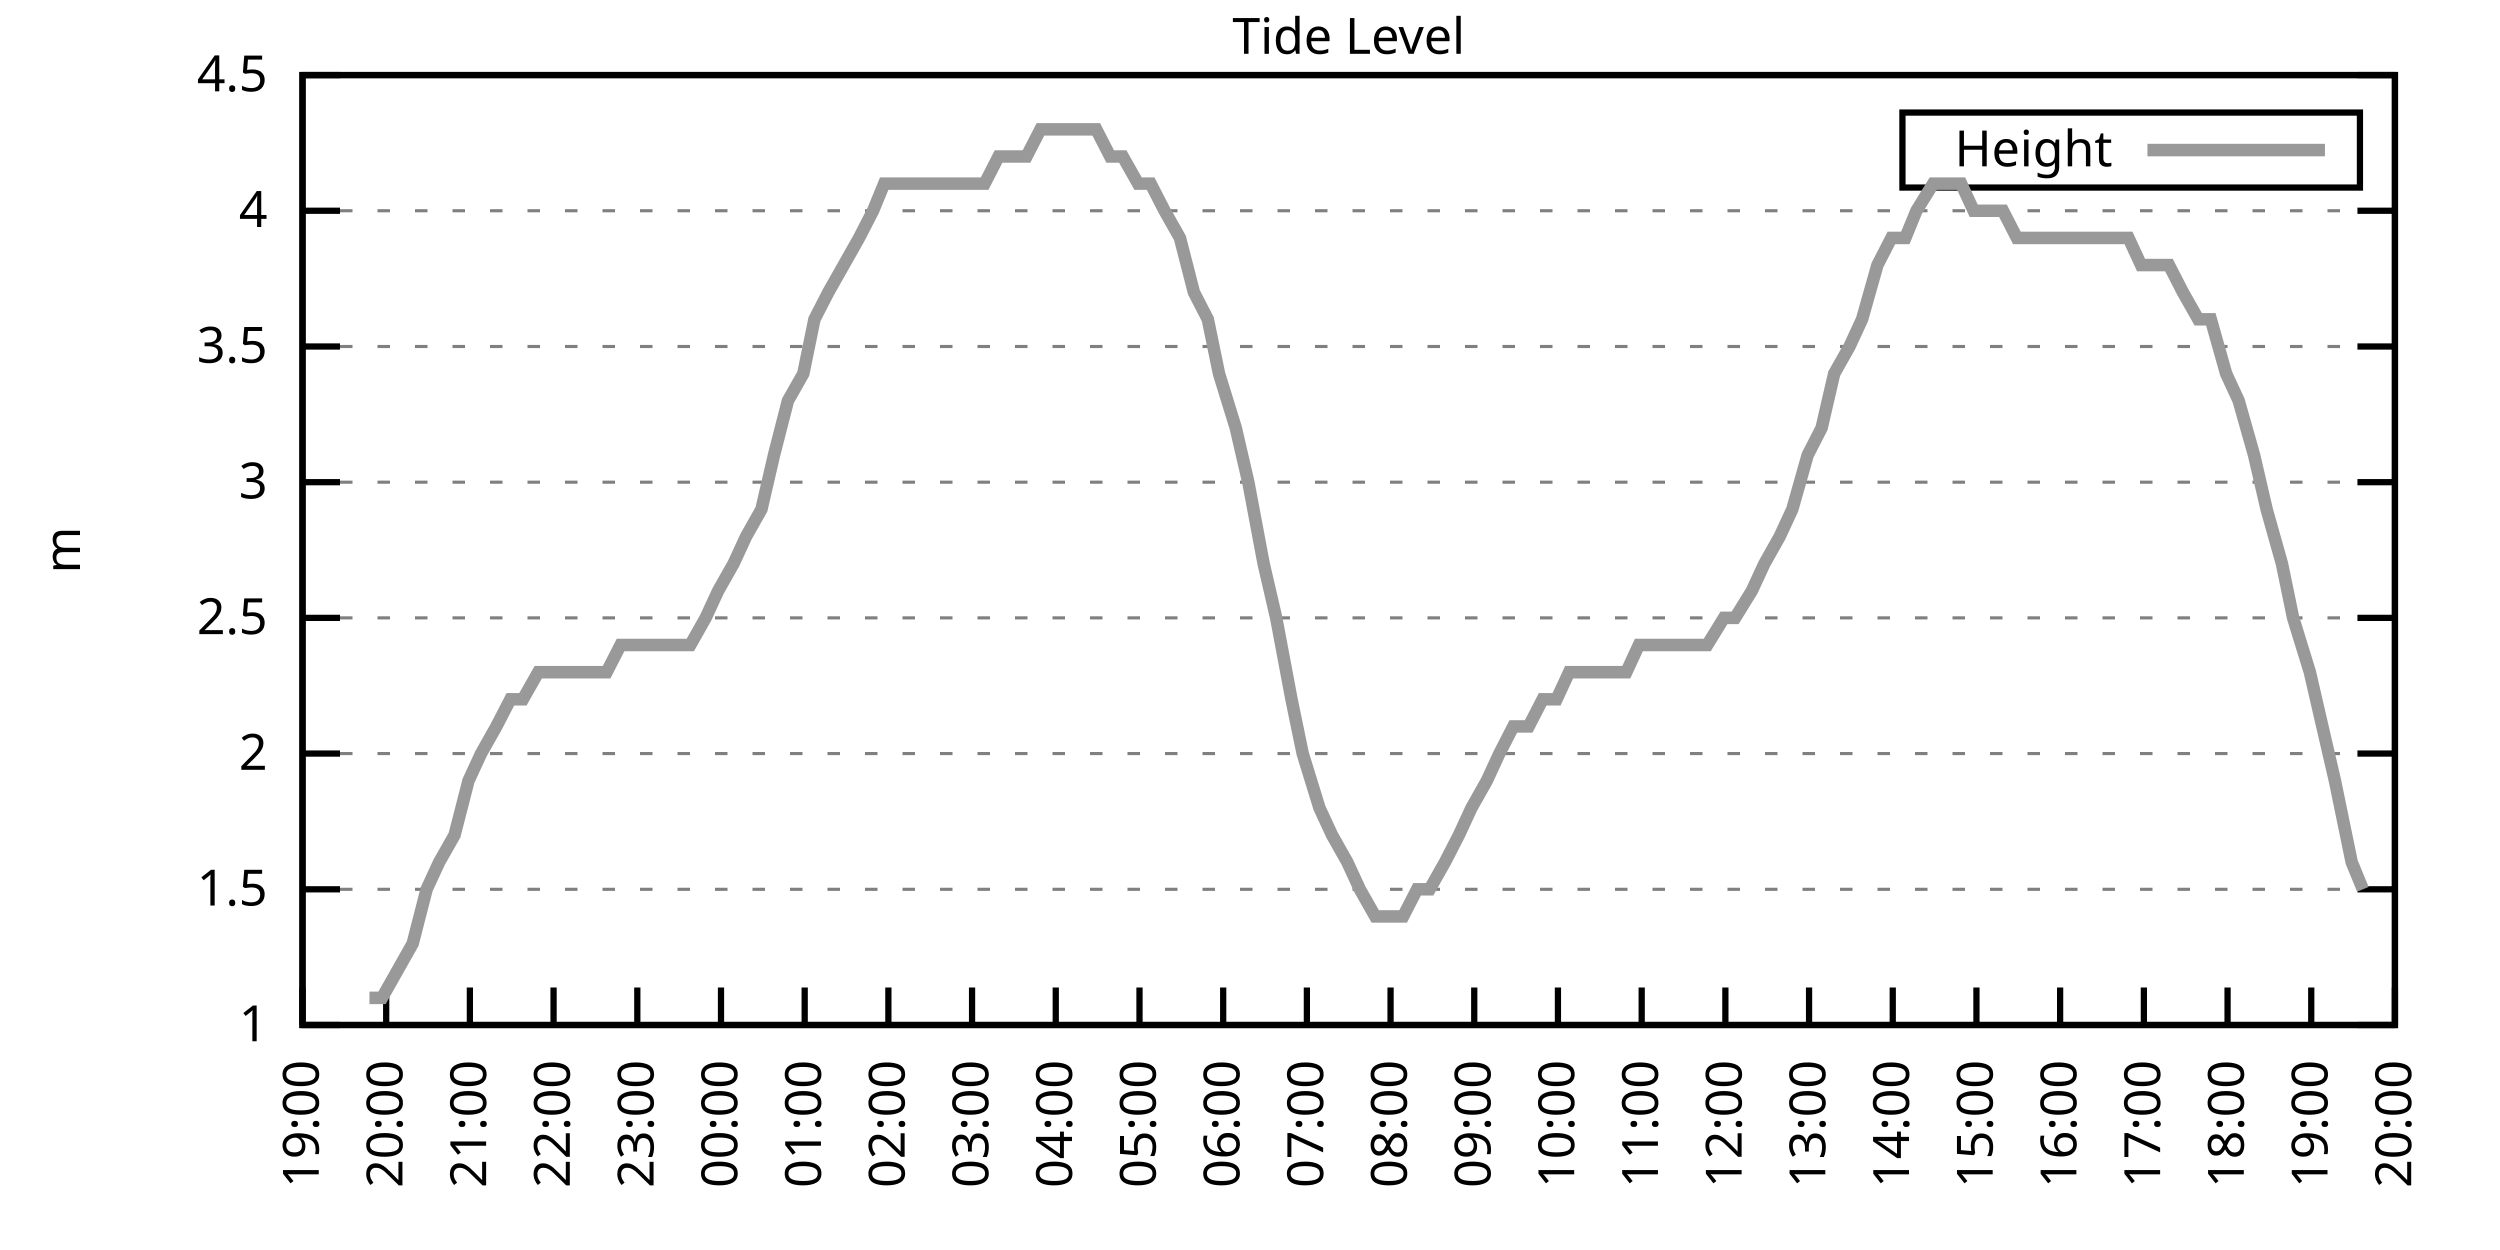
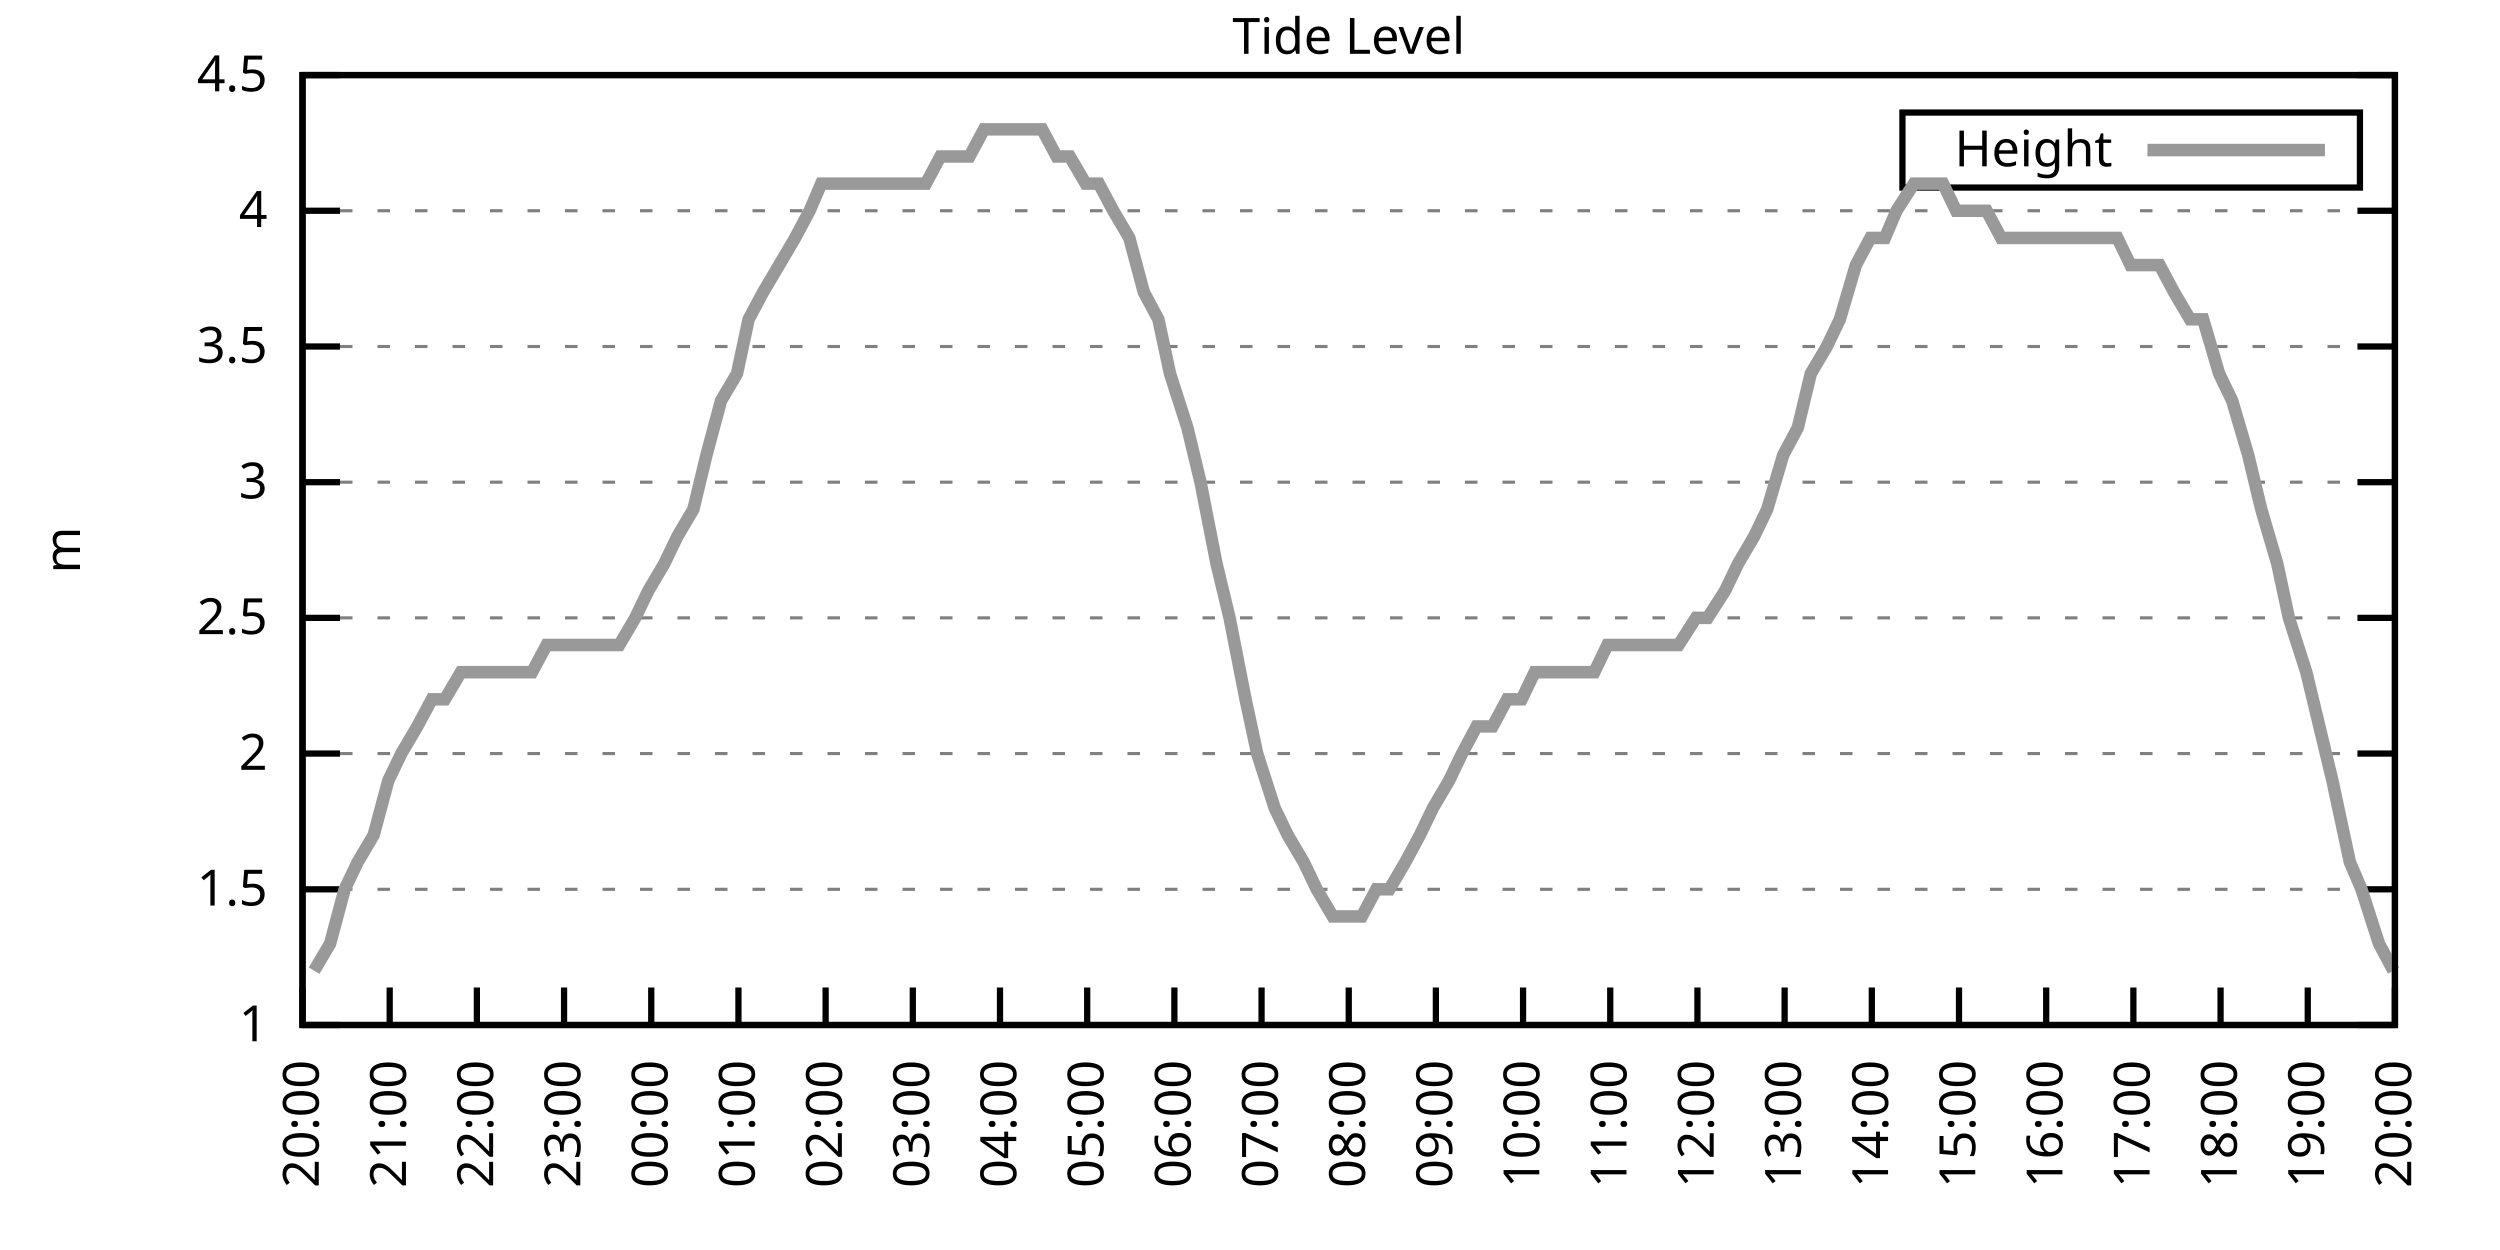
<svg xmlns="http://www.w3.org/2000/svg" xmlns:xlink="http://www.w3.org/1999/xlink" width="400" height="200" viewBox="0 0 400 200">
  <g id="gnuplot_canvas">
    <rect x="0" y="0" width="400" height="200" fill="none" />
    <defs>
      <circle id="gpDot" r="0.5" stroke-width="0.5" stroke="currentColor" />
      <path id="gpPt0" stroke-width="0.333" stroke="currentColor" d="M-1,0 h2 M0,-1 v2" />
      <path id="gpPt1" stroke-width="0.333" stroke="currentColor" d="M-1,-1 L1,1 M1,-1 L-1,1" />
      <path id="gpPt2" stroke-width="0.333" stroke="currentColor" d="M-1,0 L1,0 M0,-1 L0,1 M-1,-1 L1,1 M-1,1 L1,-1" />
      <rect id="gpPt3" stroke-width="0.333" stroke="currentColor" x="-1" y="-1" width="2" height="2" />
      <rect id="gpPt4" stroke-width="0.333" stroke="currentColor" fill="currentColor" x="-1" y="-1" width="2" height="2" />
      <circle id="gpPt5" stroke-width="0.333" stroke="currentColor" cx="0" cy="0" r="1" />
      <use xlink:href="#gpPt5" id="gpPt6" fill="currentColor" stroke="none" />
      <path id="gpPt7" stroke-width="0.333" stroke="currentColor" d="M0,-1.33 L-1.33,0.67 L1.33,0.67 z" />
      <use xlink:href="#gpPt7" id="gpPt8" fill="currentColor" stroke="none" />
      <use xlink:href="#gpPt7" id="gpPt9" stroke="currentColor" transform="rotate(180)" />
      <use xlink:href="#gpPt9" id="gpPt10" fill="currentColor" stroke="none" />
      <use xlink:href="#gpPt3" id="gpPt11" stroke="currentColor" transform="rotate(45)" />
      <use xlink:href="#gpPt11" id="gpPt12" fill="currentColor" stroke="none" />
      <path id="gpPt13" stroke-width="0.333" stroke="currentColor" d="M0,1.330 L1.265,0.411 L0.782,-1.067 L-0.782,-1.076 L-1.265,0.411 z" />
      <use xlink:href="#gpPt13" id="gpPt14" fill="currentColor" stroke="none" />
      <filter id="textbox" filterUnits="objectBoundingBox" x="0" y="0" height="1" width="1">
        <feFlood flood-color="white" flood-opacity="1" result="bgnd" />
        <feComposite in="SourceGraphic" in2="bgnd" operator="atop" />
      </filter>
      <filter id="greybox" filterUnits="objectBoundingBox" x="0" y="0" height="1" width="1">
        <feFlood flood-color="lightgrey" flood-opacity="1" result="grey" />
        <feComposite in="SourceGraphic" in2="grey" operator="atop" />
      </filter>
    </defs>
    <g fill="none" color="white" stroke="currentColor" stroke-width="1.00" stroke-linecap="butt" stroke-linejoin="miter">
</g>
    <g fill="none" color="black" stroke="currentColor" stroke-width="1.00" stroke-linecap="butt" stroke-linejoin="miter">
      <g stroke="none" shape-rendering="crispEdges">
        <polygon fill="rgb(255, 255, 255)" points="48.40,164.00 383.18,164.00 383.18,12.02 48.40,12.02 " />
      </g>
    </g>
    <g fill="none" color="black" stroke="currentColor" stroke-width="1.00" stroke-linecap="butt" stroke-linejoin="miter">
</g>
    <g fill="none" color="black" stroke="black" stroke-width="0.50" stroke-linecap="butt" stroke-linejoin="miter">
</g>
    <g fill="none" color="gray" stroke="currentColor" stroke-width="0.50" stroke-linecap="butt" stroke-linejoin="miter">
      <path stroke="gray" stroke-dasharray="2,4" class="gridline" d="M48.40,164.00 L383.19,164.00  " />
    </g>
    <g fill="none" color="gray" stroke="gray" stroke-width="1.00" stroke-linecap="butt" stroke-linejoin="miter">
</g>
    <g fill="none" color="black" stroke="currentColor" stroke-width="1.00" stroke-linecap="butt" stroke-linejoin="miter">
      <path stroke="black" d="M48.40,164.00 L54.40,164.00 M383.19,164.00 L377.19,164.00  " />
      <g transform="translate(42.80,166.60)" stroke="none" fill="black" font-family="Sans" font-size="8.00" text-anchor="end">
        <text>
          <tspan font-family="Sans"> 1</tspan>
        </text>
      </g>
    </g>
    <g fill="none" color="black" stroke="currentColor" stroke-width="1.00" stroke-linecap="butt" stroke-linejoin="miter">
</g>
    <g fill="none" color="black" stroke="black" stroke-width="0.50" stroke-linecap="butt" stroke-linejoin="miter">
</g>
    <g fill="none" color="gray" stroke="currentColor" stroke-width="0.50" stroke-linecap="butt" stroke-linejoin="miter">
      <path stroke="gray" stroke-dasharray="2,4" class="gridline" d="M48.40,142.29 L383.19,142.29  " />
    </g>
    <g fill="none" color="gray" stroke="gray" stroke-width="1.00" stroke-linecap="butt" stroke-linejoin="miter">
</g>
    <g fill="none" color="black" stroke="currentColor" stroke-width="1.00" stroke-linecap="butt" stroke-linejoin="miter">
      <path stroke="black" d="M48.40,142.29 L54.40,142.29 M383.19,142.29 L377.19,142.29  " />
      <g transform="translate(42.80,144.89)" stroke="none" fill="black" font-family="Sans" font-size="8.00" text-anchor="end">
        <text>
          <tspan font-family="Sans"> 1.5</tspan>
        </text>
      </g>
    </g>
    <g fill="none" color="black" stroke="currentColor" stroke-width="1.00" stroke-linecap="butt" stroke-linejoin="miter">
</g>
    <g fill="none" color="black" stroke="black" stroke-width="0.50" stroke-linecap="butt" stroke-linejoin="miter">
</g>
    <g fill="none" color="gray" stroke="currentColor" stroke-width="0.50" stroke-linecap="butt" stroke-linejoin="miter">
      <path stroke="gray" stroke-dasharray="2,4" class="gridline" d="M48.40,120.57 L383.19,120.57  " />
    </g>
    <g fill="none" color="gray" stroke="gray" stroke-width="1.00" stroke-linecap="butt" stroke-linejoin="miter">
</g>
    <g fill="none" color="black" stroke="currentColor" stroke-width="1.00" stroke-linecap="butt" stroke-linejoin="miter">
      <path stroke="black" d="M48.40,120.57 L54.40,120.57 M383.19,120.57 L377.19,120.57  " />
      <g transform="translate(42.80,123.17)" stroke="none" fill="black" font-family="Sans" font-size="8.00" text-anchor="end">
        <text>
          <tspan font-family="Sans"> 2</tspan>
        </text>
      </g>
    </g>
    <g fill="none" color="black" stroke="currentColor" stroke-width="1.00" stroke-linecap="butt" stroke-linejoin="miter">
</g>
    <g fill="none" color="black" stroke="black" stroke-width="0.50" stroke-linecap="butt" stroke-linejoin="miter">
</g>
    <g fill="none" color="gray" stroke="currentColor" stroke-width="0.50" stroke-linecap="butt" stroke-linejoin="miter">
      <path stroke="gray" stroke-dasharray="2,4" class="gridline" d="M48.40,98.86 L383.19,98.86  " />
    </g>
    <g fill="none" color="gray" stroke="gray" stroke-width="1.00" stroke-linecap="butt" stroke-linejoin="miter">
</g>
    <g fill="none" color="black" stroke="currentColor" stroke-width="1.00" stroke-linecap="butt" stroke-linejoin="miter">
      <path stroke="black" d="M48.40,98.86 L54.40,98.86 M383.19,98.86 L377.19,98.86  " />
      <g transform="translate(42.80,101.46)" stroke="none" fill="black" font-family="Sans" font-size="8.00" text-anchor="end">
        <text>
          <tspan font-family="Sans"> 2.5</tspan>
        </text>
      </g>
    </g>
    <g fill="none" color="black" stroke="currentColor" stroke-width="1.00" stroke-linecap="butt" stroke-linejoin="miter">
</g>
    <g fill="none" color="black" stroke="black" stroke-width="0.50" stroke-linecap="butt" stroke-linejoin="miter">
</g>
    <g fill="none" color="gray" stroke="currentColor" stroke-width="0.50" stroke-linecap="butt" stroke-linejoin="miter">
      <path stroke="gray" stroke-dasharray="2,4" class="gridline" d="M48.40,77.15 L383.19,77.15  " />
    </g>
    <g fill="none" color="gray" stroke="gray" stroke-width="1.00" stroke-linecap="butt" stroke-linejoin="miter">
</g>
    <g fill="none" color="black" stroke="currentColor" stroke-width="1.00" stroke-linecap="butt" stroke-linejoin="miter">
      <path stroke="black" d="M48.40,77.15 L54.40,77.15 M383.19,77.15 L377.19,77.15  " />
      <g transform="translate(42.80,79.75)" stroke="none" fill="black" font-family="Sans" font-size="8.00" text-anchor="end">
        <text>
          <tspan font-family="Sans"> 3</tspan>
        </text>
      </g>
    </g>
    <g fill="none" color="black" stroke="currentColor" stroke-width="1.00" stroke-linecap="butt" stroke-linejoin="miter">
</g>
    <g fill="none" color="black" stroke="black" stroke-width="0.50" stroke-linecap="butt" stroke-linejoin="miter">
</g>
    <g fill="none" color="gray" stroke="currentColor" stroke-width="0.50" stroke-linecap="butt" stroke-linejoin="miter">
      <path stroke="gray" stroke-dasharray="2,4" class="gridline" d="M48.40,55.44 L383.19,55.44  " />
    </g>
    <g fill="none" color="gray" stroke="gray" stroke-width="1.00" stroke-linecap="butt" stroke-linejoin="miter">
</g>
    <g fill="none" color="black" stroke="currentColor" stroke-width="1.00" stroke-linecap="butt" stroke-linejoin="miter">
      <path stroke="black" d="M48.40,55.44 L54.40,55.44 M383.19,55.44 L377.19,55.44  " />
      <g transform="translate(42.80,58.04)" stroke="none" fill="black" font-family="Sans" font-size="8.00" text-anchor="end">
        <text>
          <tspan font-family="Sans"> 3.5</tspan>
        </text>
      </g>
    </g>
    <g fill="none" color="black" stroke="currentColor" stroke-width="1.00" stroke-linecap="butt" stroke-linejoin="miter">
</g>
    <g fill="none" color="black" stroke="black" stroke-width="0.50" stroke-linecap="butt" stroke-linejoin="miter">
</g>
    <g fill="none" color="gray" stroke="currentColor" stroke-width="0.50" stroke-linecap="butt" stroke-linejoin="miter">
      <path stroke="gray" stroke-dasharray="2,4" class="gridline" d="M48.40,33.72 L383.19,33.72  " />
    </g>
    <g fill="none" color="gray" stroke="gray" stroke-width="1.00" stroke-linecap="butt" stroke-linejoin="miter">
</g>
    <g fill="none" color="black" stroke="currentColor" stroke-width="1.00" stroke-linecap="butt" stroke-linejoin="miter">
      <path stroke="black" d="M48.40,33.72 L54.40,33.72 M383.19,33.72 L377.19,33.72  " />
      <g transform="translate(42.80,36.32)" stroke="none" fill="black" font-family="Sans" font-size="8.00" text-anchor="end">
        <text>
          <tspan font-family="Sans"> 4</tspan>
        </text>
      </g>
    </g>
    <g fill="none" color="black" stroke="currentColor" stroke-width="1.00" stroke-linecap="butt" stroke-linejoin="miter">
</g>
    <g fill="none" color="black" stroke="black" stroke-width="0.50" stroke-linecap="butt" stroke-linejoin="miter">
</g>
    <g fill="none" color="gray" stroke="currentColor" stroke-width="0.50" stroke-linecap="butt" stroke-linejoin="miter">
      <path stroke="gray" stroke-dasharray="2,4" class="gridline" d="M48.40,12.01 L383.19,12.01  " />
    </g>
    <g fill="none" color="gray" stroke="gray" stroke-width="1.00" stroke-linecap="butt" stroke-linejoin="miter">
</g>
    <g fill="none" color="black" stroke="currentColor" stroke-width="1.00" stroke-linecap="butt" stroke-linejoin="miter">
      <path stroke="black" d="M48.40,12.01 L54.40,12.01 M383.19,12.01 L377.19,12.01  " />
      <g transform="translate(42.80,14.61)" stroke="none" fill="black" font-family="Sans" font-size="8.00" text-anchor="end">
        <text>
          <tspan font-family="Sans"> 4.5</tspan>
        </text>
      </g>
    </g>
    <g fill="none" color="black" stroke="currentColor" stroke-width="1.00" stroke-linecap="butt" stroke-linejoin="miter">
      <path stroke="black" d="M48.40,164.00 L48.40,158.00  " />
      <g transform="translate(51.00,169.60) rotate(270.00)" stroke="none" fill="black" font-family="Sans" font-size="8.00" text-anchor="end">
        <text>
-           <tspan font-family="Sans">19:00</tspan>
-         </text>
-       </g>
-     </g>
-     <g fill="none" color="black" stroke="currentColor" stroke-width="1.00" stroke-linecap="butt" stroke-linejoin="miter">
-       <path stroke="black" d="M61.79,164.00 L61.79,158.00  " />
-       <g transform="translate(64.39,169.60) rotate(270.00)" stroke="none" fill="black" font-family="Sans" font-size="8.00" text-anchor="end">
-         <text>
          <tspan font-family="Sans">20:00</tspan>
        </text>
      </g>
    </g>
    <g fill="none" color="black" stroke="currentColor" stroke-width="1.00" stroke-linecap="butt" stroke-linejoin="miter">
-       <path stroke="black" d="M75.18,164.00 L75.18,158.00  " />
-       <g transform="translate(77.78,169.60) rotate(270.00)" stroke="none" fill="black" font-family="Sans" font-size="8.00" text-anchor="end">
+       <path stroke="black" d="M62.35,164.00 L62.35,158.00  " />
+       <g transform="translate(64.95,169.60) rotate(270.00)" stroke="none" fill="black" font-family="Sans" font-size="8.00" text-anchor="end">
        <text>
          <tspan font-family="Sans">21:00</tspan>
        </text>
      </g>
    </g>
    <g fill="none" color="black" stroke="currentColor" stroke-width="1.00" stroke-linecap="butt" stroke-linejoin="miter">
-       <path stroke="black" d="M88.57,164.00 L88.57,158.00  " />
-       <g transform="translate(91.17,169.60) rotate(270.00)" stroke="none" fill="black" font-family="Sans" font-size="8.00" text-anchor="end">
+       <path stroke="black" d="M76.30,164.00 L76.30,158.00  " />
+       <g transform="translate(78.90,169.60) rotate(270.00)" stroke="none" fill="black" font-family="Sans" font-size="8.00" text-anchor="end">
        <text>
          <tspan font-family="Sans">22:00</tspan>
        </text>
      </g>
    </g>
    <g fill="none" color="black" stroke="currentColor" stroke-width="1.00" stroke-linecap="butt" stroke-linejoin="miter">
-       <path stroke="black" d="M101.97,164.00 L101.97,158.00  " />
-       <g transform="translate(104.57,169.60) rotate(270.00)" stroke="none" fill="black" font-family="Sans" font-size="8.00" text-anchor="end">
+       <path stroke="black" d="M90.25,164.00 L90.25,158.00  " />
+       <g transform="translate(92.85,169.60) rotate(270.00)" stroke="none" fill="black" font-family="Sans" font-size="8.00" text-anchor="end">
        <text>
          <tspan font-family="Sans">23:00</tspan>
        </text>
      </g>
    </g>
    <g fill="none" color="black" stroke="currentColor" stroke-width="1.00" stroke-linecap="butt" stroke-linejoin="miter">
-       <path stroke="black" d="M115.36,164.00 L115.36,158.00  " />
-       <g transform="translate(117.96,169.60) rotate(270.00)" stroke="none" fill="black" font-family="Sans" font-size="8.00" text-anchor="end">
+       <path stroke="black" d="M104.20,164.00 L104.20,158.00  " />
+       <g transform="translate(106.80,169.60) rotate(270.00)" stroke="none" fill="black" font-family="Sans" font-size="8.00" text-anchor="end">
        <text>
          <tspan font-family="Sans">00:00</tspan>
        </text>
      </g>
    </g>
    <g fill="none" color="black" stroke="currentColor" stroke-width="1.00" stroke-linecap="butt" stroke-linejoin="miter">
-       <path stroke="black" d="M128.75,164.00 L128.75,158.00  " />
-       <g transform="translate(131.35,169.60) rotate(270.00)" stroke="none" fill="black" font-family="Sans" font-size="8.00" text-anchor="end">
+       <path stroke="black" d="M118.15,164.00 L118.15,158.00  " />
+       <g transform="translate(120.75,169.60) rotate(270.00)" stroke="none" fill="black" font-family="Sans" font-size="8.00" text-anchor="end">
        <text>
          <tspan font-family="Sans">01:00</tspan>
        </text>
      </g>
    </g>
    <g fill="none" color="black" stroke="currentColor" stroke-width="1.00" stroke-linecap="butt" stroke-linejoin="miter">
-       <path stroke="black" d="M142.14,164.00 L142.14,158.00  " />
-       <g transform="translate(144.74,169.60) rotate(270.00)" stroke="none" fill="black" font-family="Sans" font-size="8.00" text-anchor="end">
+       <path stroke="black" d="M132.10,164.00 L132.10,158.00  " />
+       <g transform="translate(134.70,169.60) rotate(270.00)" stroke="none" fill="black" font-family="Sans" font-size="8.00" text-anchor="end">
        <text>
          <tspan font-family="Sans">02:00</tspan>
        </text>
      </g>
    </g>
    <g fill="none" color="black" stroke="currentColor" stroke-width="1.00" stroke-linecap="butt" stroke-linejoin="miter">
-       <path stroke="black" d="M155.53,164.00 L155.53,158.00  " />
-       <g transform="translate(158.13,169.60) rotate(270.00)" stroke="none" fill="black" font-family="Sans" font-size="8.00" text-anchor="end">
+       <path stroke="black" d="M146.05,164.00 L146.05,158.00  " />
+       <g transform="translate(148.65,169.60) rotate(270.00)" stroke="none" fill="black" font-family="Sans" font-size="8.00" text-anchor="end">
        <text>
          <tspan font-family="Sans">03:00</tspan>
        </text>
      </g>
    </g>
    <g fill="none" color="black" stroke="currentColor" stroke-width="1.00" stroke-linecap="butt" stroke-linejoin="miter">
-       <path stroke="black" d="M168.92,164.00 L168.92,158.00  " />
-       <g transform="translate(171.52,169.60) rotate(270.00)" stroke="none" fill="black" font-family="Sans" font-size="8.00" text-anchor="end">
+       <path stroke="black" d="M160.00,164.00 L160.00,158.00  " />
+       <g transform="translate(162.60,169.60) rotate(270.00)" stroke="none" fill="black" font-family="Sans" font-size="8.00" text-anchor="end">
        <text>
          <tspan font-family="Sans">04:00</tspan>
        </text>
      </g>
    </g>
    <g fill="none" color="black" stroke="currentColor" stroke-width="1.00" stroke-linecap="butt" stroke-linejoin="miter">
-       <path stroke="black" d="M182.32,164.00 L182.32,158.00  " />
-       <g transform="translate(184.92,169.60) rotate(270.00)" stroke="none" fill="black" font-family="Sans" font-size="8.00" text-anchor="end">
+       <path stroke="black" d="M173.95,164.00 L173.95,158.00  " />
+       <g transform="translate(176.55,169.60) rotate(270.00)" stroke="none" fill="black" font-family="Sans" font-size="8.00" text-anchor="end">
        <text>
          <tspan font-family="Sans">05:00</tspan>
        </text>
      </g>
    </g>
    <g fill="none" color="black" stroke="currentColor" stroke-width="1.00" stroke-linecap="butt" stroke-linejoin="miter">
-       <path stroke="black" d="M195.71,164.00 L195.71,158.00  " />
-       <g transform="translate(198.31,169.60) rotate(270.00)" stroke="none" fill="black" font-family="Sans" font-size="8.00" text-anchor="end">
+       <path stroke="black" d="M187.90,164.00 L187.90,158.00  " />
+       <g transform="translate(190.50,169.60) rotate(270.00)" stroke="none" fill="black" font-family="Sans" font-size="8.00" text-anchor="end">
        <text>
          <tspan font-family="Sans">06:00</tspan>
        </text>
      </g>
    </g>
    <g fill="none" color="black" stroke="currentColor" stroke-width="1.00" stroke-linecap="butt" stroke-linejoin="miter">
-       <path stroke="black" d="M209.10,164.00 L209.10,158.00  " />
-       <g transform="translate(211.70,169.60) rotate(270.00)" stroke="none" fill="black" font-family="Sans" font-size="8.00" text-anchor="end">
+       <path stroke="black" d="M201.85,164.00 L201.85,158.00  " />
+       <g transform="translate(204.45,169.60) rotate(270.00)" stroke="none" fill="black" font-family="Sans" font-size="8.00" text-anchor="end">
        <text>
          <tspan font-family="Sans">07:00</tspan>
        </text>
      </g>
    </g>
    <g fill="none" color="black" stroke="currentColor" stroke-width="1.00" stroke-linecap="butt" stroke-linejoin="miter">
-       <path stroke="black" d="M222.49,164.00 L222.49,158.00  " />
-       <g transform="translate(225.09,169.60) rotate(270.00)" stroke="none" fill="black" font-family="Sans" font-size="8.00" text-anchor="end">
+       <path stroke="black" d="M215.80,164.00 L215.80,158.00  " />
+       <g transform="translate(218.40,169.60) rotate(270.00)" stroke="none" fill="black" font-family="Sans" font-size="8.00" text-anchor="end">
        <text>
          <tspan font-family="Sans">08:00</tspan>
        </text>
      </g>
    </g>
    <g fill="none" color="black" stroke="currentColor" stroke-width="1.00" stroke-linecap="butt" stroke-linejoin="miter">
-       <path stroke="black" d="M235.88,164.00 L235.88,158.00  " />
-       <g transform="translate(238.48,169.60) rotate(270.00)" stroke="none" fill="black" font-family="Sans" font-size="8.00" text-anchor="end">
+       <path stroke="black" d="M229.74,164.00 L229.74,158.00  " />
+       <g transform="translate(232.34,169.60) rotate(270.00)" stroke="none" fill="black" font-family="Sans" font-size="8.00" text-anchor="end">
        <text>
          <tspan font-family="Sans">09:00</tspan>
        </text>
      </g>
    </g>
    <g fill="none" color="black" stroke="currentColor" stroke-width="1.00" stroke-linecap="butt" stroke-linejoin="miter">
-       <path stroke="black" d="M249.27,164.00 L249.27,158.00  " />
-       <g transform="translate(251.87,169.60) rotate(270.00)" stroke="none" fill="black" font-family="Sans" font-size="8.00" text-anchor="end">
+       <path stroke="black" d="M243.69,164.00 L243.69,158.00  " />
+       <g transform="translate(246.29,169.60) rotate(270.00)" stroke="none" fill="black" font-family="Sans" font-size="8.00" text-anchor="end">
        <text>
          <tspan font-family="Sans">10:00</tspan>
        </text>
      </g>
    </g>
    <g fill="none" color="black" stroke="currentColor" stroke-width="1.00" stroke-linecap="butt" stroke-linejoin="miter">
-       <path stroke="black" d="M262.67,164.00 L262.67,158.00  " />
-       <g transform="translate(265.27,169.60) rotate(270.00)" stroke="none" fill="black" font-family="Sans" font-size="8.00" text-anchor="end">
+       <path stroke="black" d="M257.64,164.00 L257.64,158.00  " />
+       <g transform="translate(260.24,169.60) rotate(270.00)" stroke="none" fill="black" font-family="Sans" font-size="8.00" text-anchor="end">
        <text>
          <tspan font-family="Sans">11:00</tspan>
        </text>
      </g>
    </g>
    <g fill="none" color="black" stroke="currentColor" stroke-width="1.00" stroke-linecap="butt" stroke-linejoin="miter">
-       <path stroke="black" d="M276.06,164.00 L276.06,158.00  " />
-       <g transform="translate(278.66,169.60) rotate(270.00)" stroke="none" fill="black" font-family="Sans" font-size="8.00" text-anchor="end">
+       <path stroke="black" d="M271.59,164.00 L271.59,158.00  " />
+       <g transform="translate(274.19,169.60) rotate(270.00)" stroke="none" fill="black" font-family="Sans" font-size="8.00" text-anchor="end">
        <text>
          <tspan font-family="Sans">12:00</tspan>
        </text>
      </g>
    </g>
    <g fill="none" color="black" stroke="currentColor" stroke-width="1.00" stroke-linecap="butt" stroke-linejoin="miter">
-       <path stroke="black" d="M289.45,164.00 L289.45,158.00  " />
-       <g transform="translate(292.05,169.60) rotate(270.00)" stroke="none" fill="black" font-family="Sans" font-size="8.00" text-anchor="end">
+       <path stroke="black" d="M285.54,164.00 L285.54,158.00  " />
+       <g transform="translate(288.14,169.60) rotate(270.00)" stroke="none" fill="black" font-family="Sans" font-size="8.00" text-anchor="end">
        <text>
          <tspan font-family="Sans">13:00</tspan>
        </text>
      </g>
    </g>
    <g fill="none" color="black" stroke="currentColor" stroke-width="1.00" stroke-linecap="butt" stroke-linejoin="miter">
-       <path stroke="black" d="M302.84,164.00 L302.84,158.00  " />
-       <g transform="translate(305.44,169.60) rotate(270.00)" stroke="none" fill="black" font-family="Sans" font-size="8.00" text-anchor="end">
+       <path stroke="black" d="M299.49,164.00 L299.49,158.00  " />
+       <g transform="translate(302.09,169.60) rotate(270.00)" stroke="none" fill="black" font-family="Sans" font-size="8.00" text-anchor="end">
        <text>
          <tspan font-family="Sans">14:00</tspan>
        </text>
      </g>
    </g>
    <g fill="none" color="black" stroke="currentColor" stroke-width="1.00" stroke-linecap="butt" stroke-linejoin="miter">
-       <path stroke="black" d="M316.23,164.00 L316.23,158.00  " />
-       <g transform="translate(318.83,169.60) rotate(270.00)" stroke="none" fill="black" font-family="Sans" font-size="8.00" text-anchor="end">
+       <path stroke="black" d="M313.44,164.00 L313.44,158.00  " />
+       <g transform="translate(316.04,169.60) rotate(270.00)" stroke="none" fill="black" font-family="Sans" font-size="8.00" text-anchor="end">
        <text>
          <tspan font-family="Sans">15:00</tspan>
        </text>
      </g>
    </g>
    <g fill="none" color="black" stroke="currentColor" stroke-width="1.00" stroke-linecap="butt" stroke-linejoin="miter">
-       <path stroke="black" d="M329.62,164.00 L329.62,158.00  " />
-       <g transform="translate(332.22,169.60) rotate(270.00)" stroke="none" fill="black" font-family="Sans" font-size="8.00" text-anchor="end">
+       <path stroke="black" d="M327.39,164.00 L327.39,158.00  " />
+       <g transform="translate(329.99,169.60) rotate(270.00)" stroke="none" fill="black" font-family="Sans" font-size="8.00" text-anchor="end">
        <text>
          <tspan font-family="Sans">16:00</tspan>
        </text>
      </g>
    </g>
    <g fill="none" color="black" stroke="currentColor" stroke-width="1.00" stroke-linecap="butt" stroke-linejoin="miter">
-       <path stroke="black" d="M343.02,164.00 L343.02,158.00  " />
-       <g transform="translate(345.62,169.60) rotate(270.00)" stroke="none" fill="black" font-family="Sans" font-size="8.00" text-anchor="end">
+       <path stroke="black" d="M341.34,164.00 L341.34,158.00  " />
+       <g transform="translate(343.94,169.60) rotate(270.00)" stroke="none" fill="black" font-family="Sans" font-size="8.00" text-anchor="end">
        <text>
          <tspan font-family="Sans">17:00</tspan>
        </text>
      </g>
    </g>
    <g fill="none" color="black" stroke="currentColor" stroke-width="1.00" stroke-linecap="butt" stroke-linejoin="miter">
-       <path stroke="black" d="M356.41,164.00 L356.41,158.00  " />
-       <g transform="translate(359.01,169.60) rotate(270.00)" stroke="none" fill="black" font-family="Sans" font-size="8.00" text-anchor="end">
+       <path stroke="black" d="M355.29,164.00 L355.29,158.00  " />
+       <g transform="translate(357.89,169.60) rotate(270.00)" stroke="none" fill="black" font-family="Sans" font-size="8.00" text-anchor="end">
        <text>
          <tspan font-family="Sans">18:00</tspan>
        </text>
      </g>
    </g>
    <g fill="none" color="black" stroke="currentColor" stroke-width="1.00" stroke-linecap="butt" stroke-linejoin="miter">
-       <path stroke="black" d="M369.80,164.00 L369.80,158.00  " />
-       <g transform="translate(372.40,169.60) rotate(270.00)" stroke="none" fill="black" font-family="Sans" font-size="8.00" text-anchor="end">
+       <path stroke="black" d="M369.24,164.00 L369.24,158.00  " />
+       <g transform="translate(371.84,169.60) rotate(270.00)" stroke="none" fill="black" font-family="Sans" font-size="8.00" text-anchor="end">
        <text>
          <tspan font-family="Sans">19:00</tspan>
        </text>
      </g>
    </g>
    <g fill="none" color="black" stroke="currentColor" stroke-width="1.00" stroke-linecap="butt" stroke-linejoin="miter">
      <path stroke="black" d="M383.19,164.00 L383.19,158.00  " />
      <g transform="translate(385.79,169.60) rotate(270.00)" stroke="none" fill="black" font-family="Sans" font-size="8.00" text-anchor="end">
        <text>
          <tspan font-family="Sans">20:00</tspan>
        </text>
      </g>
    </g>
    <g fill="none" color="black" stroke="currentColor" stroke-width="1.00" stroke-linecap="butt" stroke-linejoin="miter">
</g>
    <g fill="none" color="black" stroke="currentColor" stroke-width="1.00" stroke-linecap="butt" stroke-linejoin="miter">
      <path stroke="black" d="M48.40,12.01 L48.40,164.00 L383.19,164.00 L383.19,12.01 L48.40,12.01 Z  " />
    </g>
    <g fill="none" color="black" stroke="currentColor" stroke-width="1.00" stroke-linecap="butt" stroke-linejoin="miter">
</g>
    <g fill="none" color="black" stroke="currentColor" stroke-width="1.00" stroke-linecap="butt" stroke-linejoin="miter">
      <path stroke="black" d="M304.39,30.01 L304.39,18.01 L377.59,18.01 L377.59,30.01 L304.39,30.01 Z  " />
    </g>
    <g id="Tide_level_plot_1">
      <g fill="none" color="white" stroke="black" stroke-width="2.00" stroke-linecap="butt" stroke-linejoin="miter">
</g>
      <g fill="none" color="black" stroke="currentColor" stroke-width="2.00" stroke-linecap="butt" stroke-linejoin="miter">
        <g transform="translate(337.99,26.61)" stroke="none" fill="black" font-family="Sans" font-size="8.00" text-anchor="end">
          <text>
            <tspan font-family="Sans">Height</tspan>
          </text>
        </g>
      </g>
      <g fill="none" color="black" stroke="currentColor" stroke-width="2.00" stroke-linecap="butt" stroke-linejoin="miter">
-         <path stroke="rgb(153, 153, 153)" d="M343.59,24.01 L371.99,24.01 M59.11,159.66 L61.12,159.66 L63.58,155.31 L66.03,150.97 L68.26,142.29 L70.27,137.94   L72.73,133.60 L74.96,124.92 L76.97,120.57 L79.42,116.23 L81.66,111.89 L83.66,111.89 L86.12,107.55 L87.91,107.55   L90.14,107.55 L92.82,107.55 L95.05,107.55 L97.06,107.55 L99.29,103.20 L101.52,103.20 L103.98,103.20 L106.21,103.20   L107.99,103.20 L110.45,103.20 L112.90,98.86 L114.91,94.52 L117.37,90.18 L119.38,85.83 L121.83,81.49 L123.84,72.81   L126.07,64.12 L128.53,59.78 L130.31,51.09 L132.54,46.75 L135.00,42.41 L137.45,38.07 L139.69,33.72 L141.47,29.38   L143.70,29.38 L146.38,29.38 L148.61,29.38 L150.85,29.38 L152.85,29.38 L155.09,29.38 L157.54,29.38 L159.77,25.04   L161.56,25.04 L164.24,25.04 L166.47,20.70 L168.70,20.70 L170.26,20.70 L172.94,20.70 L175.40,20.70 L177.63,25.04   L179.64,25.04 L182.09,29.38 L184.10,29.38 L186.33,33.72 L188.79,38.07 L191.02,46.75 L193.25,51.09 L195.04,59.78   L197.72,68.46 L199.73,77.15 L202.18,90.18 L204.19,98.86 L206.64,111.89 L208.43,120.57 L211.11,129.26 L213.12,133.60   L215.57,137.94 L217.58,142.29 L220.04,146.63 L222.27,146.63 L224.50,146.63 L226.73,142.29 L228.74,142.29 L231.20,137.94   L233.43,133.60 L235.44,129.26 L237.89,124.92 L239.90,120.57 L242.13,116.23 L244.59,116.23 L246.82,111.89 L249.05,111.89   L251.06,107.55 L253.51,107.55 L255.52,107.55 L257.98,107.55 L260.21,107.55 L262.22,103.20 L264.67,103.20 L266.91,103.20   L268.69,103.20 L271.37,103.20 L273.16,103.20 L275.83,98.86 L277.62,98.86 L280.30,94.52 L282.31,90.18 L284.76,85.83   L286.77,81.49 L289.23,72.81 L291.46,68.46 L293.47,59.78 L295.92,55.44 L297.93,51.09 L300.39,42.41 L302.62,38.07   L304.85,38.07 L306.63,33.72 L309.31,29.38 L311.32,29.38 L313.78,29.38 L315.79,33.72 L318.24,33.72 L320.47,33.72   L322.70,38.07 L324.71,38.07 L326.95,38.07 L329.40,38.07 L331.63,38.07 L333.64,38.07 L335.65,38.07 L338.33,38.07   L340.56,38.07 L342.57,42.41 L344.58,42.41 L347.03,42.41 L349.26,46.75 L351.72,51.09 L353.73,51.09 L356.18,59.78   L358.19,64.12 L360.65,72.81 L362.66,81.49 L365.11,90.18 L366.90,98.86 L369.58,107.55 L371.58,116.23 L373.59,124.92   L376.27,137.94 L378.06,142.29  " />
+         <path stroke="rgb(153, 153, 153)" d="M343.59,24.01 L371.99,24.01 M50.26,155.31 L52.82,150.97 L55.14,142.29 L57.23,137.94 L59.79,133.60 L62.12,124.92   L64.21,120.57 L66.77,116.23 L69.09,111.89 L71.18,111.89 L73.74,107.55 L75.60,107.55 L77.93,107.55 L80.72,107.55   L83.04,107.55 L85.13,107.55 L87.46,103.20 L89.78,103.20 L92.34,103.20 L94.67,103.20 L96.53,103.20 L99.08,103.20   L101.64,98.86 L103.73,94.52 L106.29,90.18 L108.38,85.83 L110.94,81.49 L113.03,72.81 L115.36,64.12 L117.92,59.78   L119.78,51.09 L122.10,46.75 L124.66,42.41 L127.22,38.07 L129.54,33.72 L131.40,29.38 L133.72,29.38 L136.51,29.38   L138.84,29.38 L141.16,29.38 L143.26,29.38 L145.58,29.38 L148.14,29.38 L150.46,25.04 L152.32,25.04 L155.11,25.04   L157.44,20.70 L159.76,20.70 L161.39,20.70 L164.18,20.70 L166.74,20.70 L169.06,25.04 L171.16,25.04 L173.71,29.38   L175.81,29.38 L178.13,33.72 L180.69,38.07 L183.01,46.75 L185.34,51.09 L187.20,59.78 L189.99,68.46 L192.08,77.15   L194.64,90.18 L196.73,98.86 L199.29,111.89 L201.15,120.57 L203.94,129.26 L206.03,133.60 L208.59,137.94 L210.68,142.29   L213.24,146.63 L215.56,146.63 L217.89,146.63 L220.21,142.29 L222.30,142.29 L224.86,137.94 L227.19,133.60 L229.28,129.26   L231.84,124.92 L233.93,120.57 L236.25,116.23 L238.81,116.23 L241.14,111.89 L243.46,111.89 L245.55,107.55 L248.11,107.55   L250.20,107.55 L252.76,107.55 L255.09,107.55 L257.18,103.20 L259.74,103.20 L262.06,103.20 L263.92,103.20 L266.71,103.20   L268.57,103.20 L271.36,98.86 L273.22,98.86 L276.01,94.52 L278.10,90.18 L280.66,85.83 L282.75,81.49 L285.31,72.81   L287.64,68.46 L289.73,59.78 L292.29,55.44 L294.38,51.09 L296.94,42.41 L299.26,38.07 L301.58,38.07 L303.44,33.72   L306.23,29.38 L308.33,29.38 L310.88,29.38 L312.98,33.72 L315.53,33.72 L317.86,33.72 L320.18,38.07 L322.28,38.07   L324.60,38.07 L327.16,38.07 L329.48,38.07 L331.58,38.07 L333.67,38.07 L336.46,38.07 L338.78,38.07 L340.88,42.41   L342.97,42.41 L345.53,42.41 L347.85,46.75 L350.41,51.09 L352.50,51.09 L355.06,59.78 L357.15,64.12 L359.71,72.81   L361.80,81.49 L364.36,90.18 L366.22,98.86 L369.01,107.55 L371.10,116.23 L373.19,124.92 L375.98,137.94 L377.84,142.29   L380.63,150.97 L382.96,155.31  " />
      </g>
    </g>
    <g fill="none" color="black" stroke="currentColor" stroke-width="2.00" stroke-linecap="butt" stroke-linejoin="miter">
</g>
    <g fill="none" color="black" stroke="black" stroke-width="1.00" stroke-linecap="butt" stroke-linejoin="miter">
</g>
    <g fill="none" color="black" stroke="currentColor" stroke-width="1.00" stroke-linecap="butt" stroke-linejoin="miter">
      <path stroke="black" d="M48.40,12.01 L48.40,164.00 L383.19,164.00 L383.19,12.01 L48.40,12.01 Z  " />
      <g transform="translate(12.80,88.01) rotate(270.00)" stroke="none" fill="black" font-family="Sans" font-size="8.00" text-anchor="middle">
        <text>
          <tspan font-family="Sans">m</tspan>
        </text>
      </g>
    </g>
    <g fill="none" color="black" stroke="currentColor" stroke-width="1.00" stroke-linecap="butt" stroke-linejoin="miter">
</g>
    <g fill="none" color="black" stroke="currentColor" stroke-width="1.00" stroke-linecap="butt" stroke-linejoin="miter">
      <g transform="translate(215.79,8.61)" stroke="none" fill="black" font-family="Sans" font-size="8.00" text-anchor="middle">
        <text>
          <tspan font-family="Sans">Tide Level</tspan>
        </text>
      </g>
    </g>
    <g fill="none" color="black" stroke="currentColor" stroke-width="1.00" stroke-linecap="butt" stroke-linejoin="miter">
</g>
  </g>
</svg>
